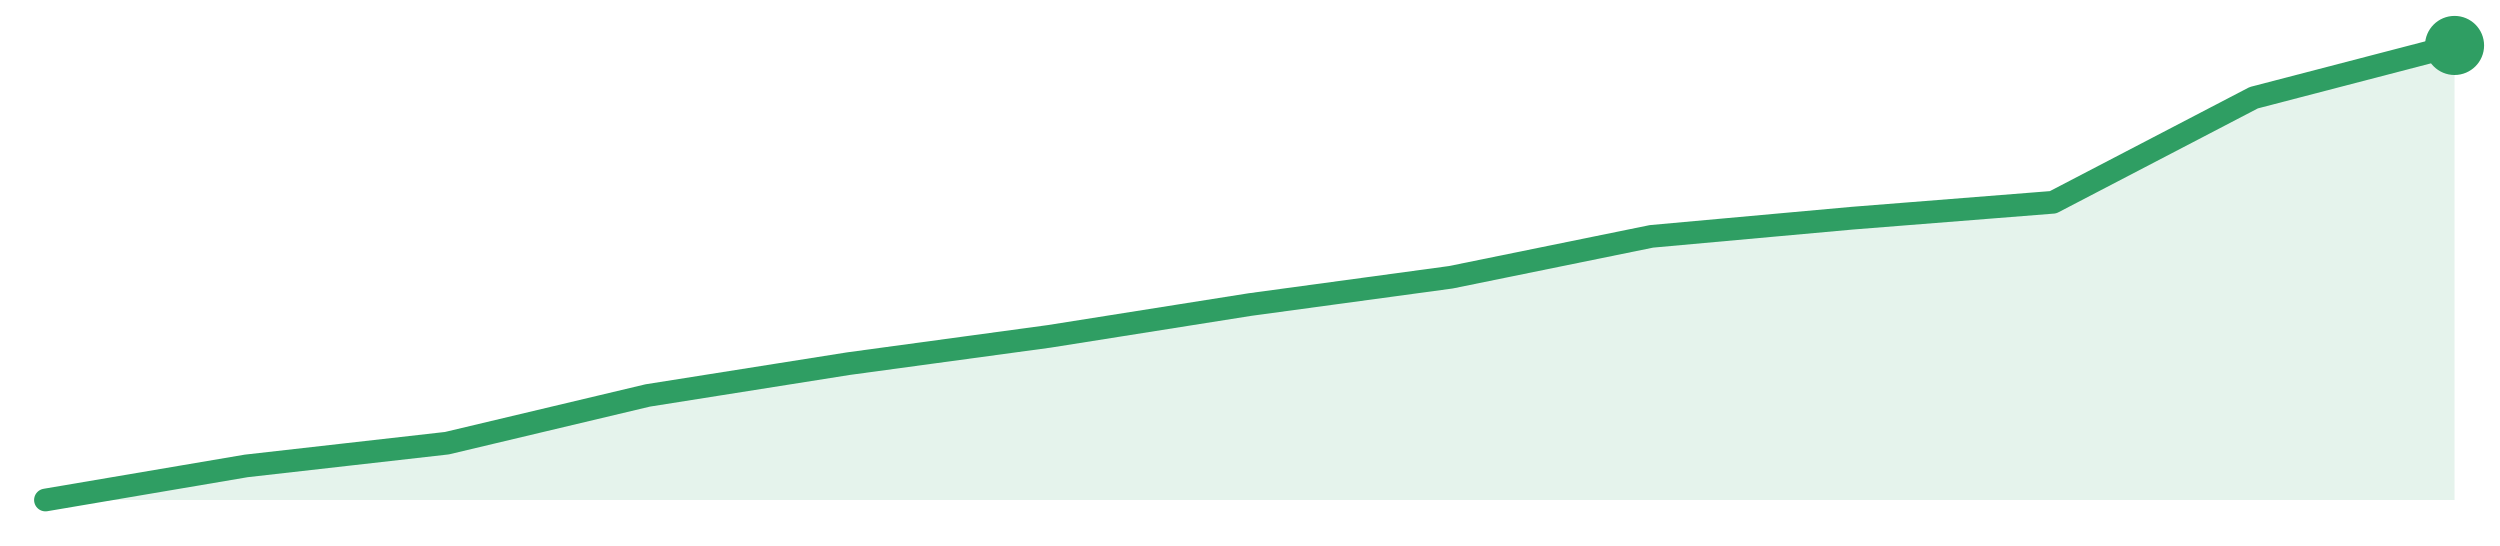
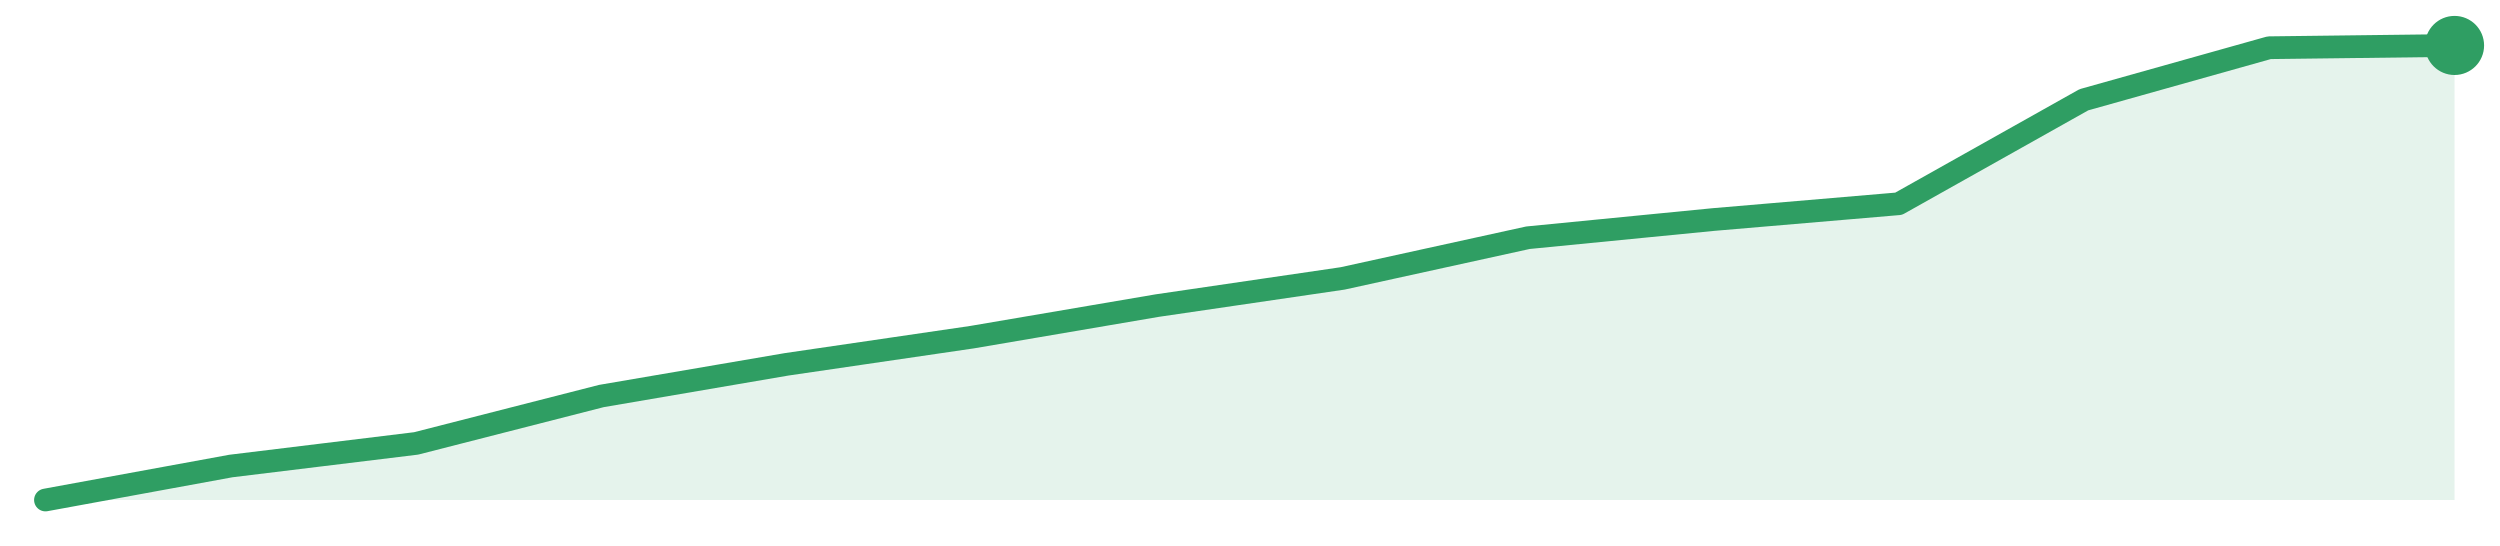
<svg xmlns="http://www.w3.org/2000/svg" width="220" height="48" viewBox="0 0 220 48" role="img" aria-label="trend">
-   <path d="M4.0,44.0 L4.0,44.0 L21.67,41.0 L39.33,39.0 L57.0,34.8 L74.67,32.0 L92.33,29.6 L110.0,26.8 L127.67,24.4 L145.33,20.8 L163.0,19.2 L180.67,17.8 L198.33,8.6 L216.0,4.0 L216.0,44.0 Z" fill="#2f9e631f" />
-   <path d="M4.0,44.0 L21.67,41.0 L39.33,39.0 L57.0,34.8 L74.67,32.0 L92.33,29.6 L110.0,26.8 L127.67,24.4 L145.33,20.8 L163.0,19.2 L180.67,17.8 L198.33,8.6 L216.0,4.0" fill="none" stroke="#2f9e63" stroke-width="2" stroke-linejoin="round" stroke-linecap="round" />
+   <path d="M4.0,44.0 L4.0,44.0 L20.31,41.01 L36.62,39.02 L52.92,34.85 L69.23,32.06 L85.54,29.67 L101.85,26.89 L118.15,24.5 L134.46,20.92 L150.77,19.32 L167.08,17.93 L183.38,8.78 L199.69,4.2 L216.0,4.0 L216.0,44.0 Z" fill="#2f9e631f" />
+   <path d="M4.0,44.0 L20.31,41.01 L36.62,39.02 L52.92,34.85 L69.23,32.06 L85.54,29.67 L101.85,26.89 L118.15,24.5 L134.46,20.92 L150.77,19.32 L167.08,17.93 L183.38,8.78 L199.69,4.2 L216.0,4.0" fill="none" stroke="#2f9e63" stroke-width="2" stroke-linejoin="round" stroke-linecap="round" />
  <circle cx="216.0" cy="4.0" r="2.6" fill="#2f9e63" />
</svg>
